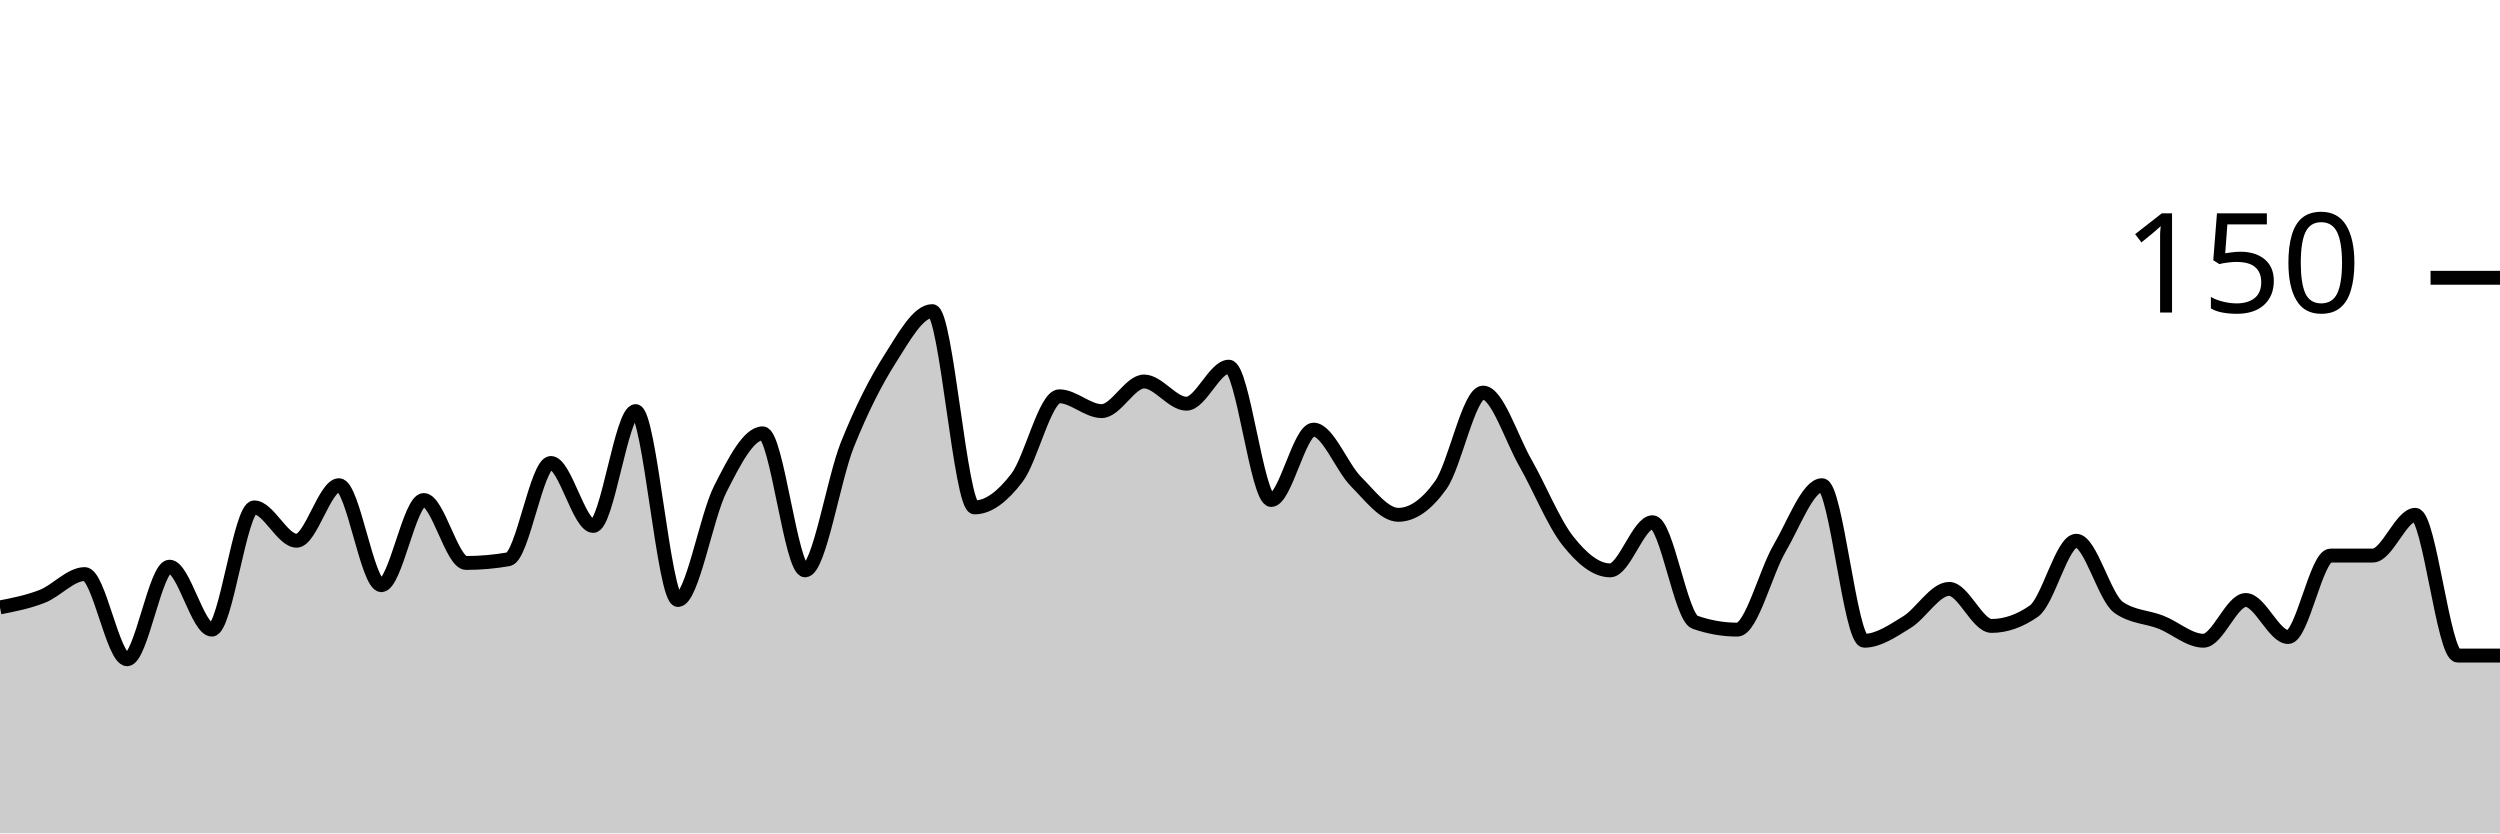
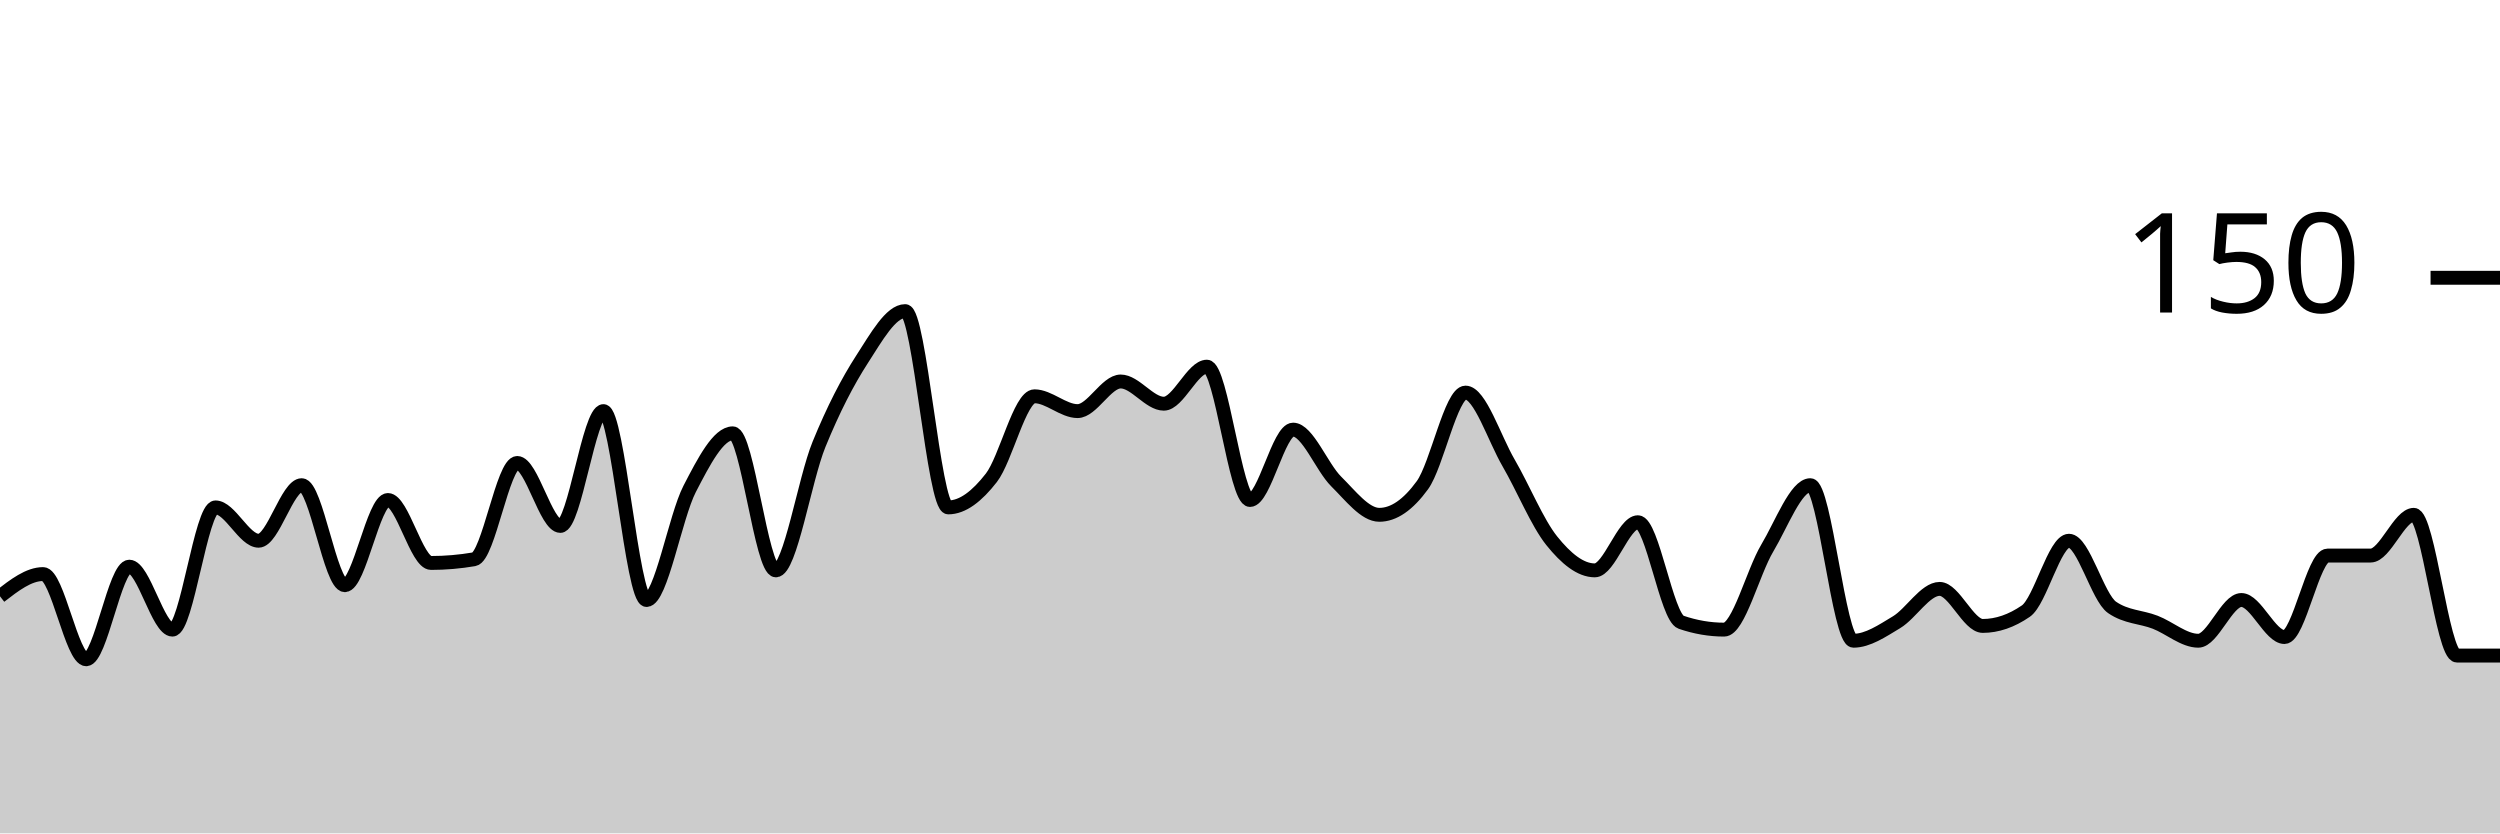
<svg xmlns="http://www.w3.org/2000/svg" viewBox="0 0 180 60">
  <g transform="translate(0,20)">
-     <path class="area" fill="rgba(0, 0, 0, 0.2)" d="M0,23.733C1.017,23.533,2.034,23.333,3.051,22.933C4.068,22.533,5.085,21.333,6.102,21.333C7.119,21.333,8.136,27.467,9.153,27.467C10.169,27.467,11.186,20.8,12.203,20.8C13.22,20.8,14.237,25.333,15.254,25.333C16.271,25.333,17.288,16.533,18.305,16.533C19.322,16.533,20.339,18.933,21.356,18.933C22.373,18.933,23.39,14.933,24.407,14.933C25.424,14.933,26.441,22.133,27.458,22.133C28.475,22.133,29.492,16,30.508,16C31.525,16,32.542,20.533,33.559,20.533C34.576,20.533,35.593,20.444,36.61,20.267C37.627,20.089,38.644,13.333,39.661,13.333C40.678,13.333,41.695,17.867,42.712,17.867C43.729,17.867,44.746,9.6,45.763,9.6C46.78,9.6,47.797,23.2,48.814,23.2C49.831,23.2,50.847,17.2,51.864,15.2C52.881,13.2,53.898,11.2,54.915,11.2C55.932,11.2,56.949,21.067,57.966,21.067C58.983,21.067,60,14.533,61.017,12C62.034,9.467,63.051,7.467,64.068,5.867C65.085,4.267,66.102,2.4,67.119,2.4C68.136,2.4,69.153,16.533,70.169,16.533C71.186,16.533,72.203,15.733,73.22,14.4C74.237,13.067,75.254,8.533,76.271,8.533C77.288,8.533,78.305,9.6,79.322,9.6C80.339,9.6,81.356,7.467,82.373,7.467C83.39,7.467,84.407,9.067,85.424,9.067C86.441,9.067,87.458,6.4,88.475,6.4C89.492,6.4,90.508,16,91.525,16C92.542,16,93.559,10.933,94.576,10.933C95.593,10.933,96.61,13.644,97.627,14.667C98.644,15.689,99.661,17.067,100.678,17.067C101.695,17.067,102.712,16.356,103.729,14.933C104.746,13.511,105.763,8.267,106.78,8.267C107.797,8.267,108.814,11.556,109.831,13.333C110.847,15.111,111.864,17.644,112.881,18.933C113.898,20.222,114.915,21.067,115.932,21.067C116.949,21.067,117.966,17.6,118.983,17.6C120,17.6,121.017,24.444,122.034,24.8C123.051,25.156,124.068,25.333,125.085,25.333C126.102,25.333,127.119,21.2,128.136,19.467C129.153,17.733,130.169,14.933,131.186,14.933C132.203,14.933,133.22,26.133,134.237,26.133C135.254,26.133,136.271,25.422,137.288,24.8C138.305,24.178,139.322,22.4,140.339,22.4C141.356,22.4,142.373,25.067,143.39,25.067C144.407,25.067,145.424,24.711,146.441,24C147.458,23.289,148.475,18.933,149.492,18.933C150.508,18.933,151.525,23.022,152.542,23.733C153.559,24.444,154.576,24.4,155.593,24.8C156.61,25.2,157.627,26.133,158.644,26.133C159.661,26.133,160.678,23.2,161.695,23.2C162.712,23.2,163.729,25.867,164.746,25.867C165.763,25.867,166.78,20,167.797,20C168.814,20,169.831,20,170.847,20C171.864,20,172.881,17.067,173.898,17.067C174.915,17.067,175.932,27.2,176.949,27.2C177.966,27.2,178.983,27.2,180,27.2L180,40C178.983,40,177.966,40,176.949,40C175.932,40,174.915,40,173.898,40C172.881,40,171.864,40,170.847,40C169.831,40,168.814,40,167.797,40C166.78,40,165.763,40,164.746,40C163.729,40,162.712,40,161.695,40C160.678,40,159.661,40,158.644,40C157.627,40,156.61,40,155.593,40C154.576,40,153.559,40,152.542,40C151.525,40,150.508,40,149.492,40C148.475,40,147.458,40,146.441,40C145.424,40,144.407,40,143.39,40C142.373,40,141.356,40,140.339,40C139.322,40,138.305,40,137.288,40C136.271,40,135.254,40,134.237,40C133.22,40,132.203,40,131.186,40C130.169,40,129.153,40,128.136,40C127.119,40,126.102,40,125.085,40C124.068,40,123.051,40,122.034,40C121.017,40,120,40,118.983,40C117.966,40,116.949,40,115.932,40C114.915,40,113.898,40,112.881,40C111.864,40,110.847,40,109.831,40C108.814,40,107.797,40,106.78,40C105.763,40,104.746,40,103.729,40C102.712,40,101.695,40,100.678,40C99.661,40,98.644,40,97.627,40C96.61,40,95.593,40,94.576,40C93.559,40,92.542,40,91.525,40C90.508,40,89.492,40,88.475,40C87.458,40,86.441,40,85.424,40C84.407,40,83.39,40,82.373,40C81.356,40,80.339,40,79.322,40C78.305,40,77.288,40,76.271,40C75.254,40,74.237,40,73.22,40C72.203,40,71.186,40,70.169,40C69.153,40,68.136,40,67.119,40C66.102,40,65.085,40,64.068,40C63.051,40,62.034,40,61.017,40C60,40,58.983,40,57.966,40C56.949,40,55.932,40,54.915,40C53.898,40,52.881,40,51.864,40C50.847,40,49.831,40,48.814,40C47.797,40,46.78,40,45.763,40C44.746,40,43.729,40,42.712,40C41.695,40,40.678,40,39.661,40C38.644,40,37.627,40,36.61,40C35.593,40,34.576,40,33.559,40C32.542,40,31.525,40,30.508,40C29.492,40,28.475,40,27.458,40C26.441,40,25.424,40,24.407,40C23.39,40,22.373,40,21.356,40C20.339,40,19.322,40,18.305,40C17.288,40,16.271,40,15.254,40C14.237,40,13.22,40,12.203,40C11.186,40,10.169,40,9.153,40C8.136,40,7.119,40,6.102,40C5.085,40,4.068,40,3.051,40C2.034,40,1.017,40,0,40Z" />
-     <path class="line" stroke="black" fill="none" d="M0,23.733C1.017,23.533,2.034,23.333,3.051,22.933C4.068,22.533,5.085,21.333,6.102,21.333C7.119,21.333,8.136,27.467,9.153,27.467C10.169,27.467,11.186,20.8,12.203,20.8C13.22,20.8,14.237,25.333,15.254,25.333C16.271,25.333,17.288,16.533,18.305,16.533C19.322,16.533,20.339,18.933,21.356,18.933C22.373,18.933,23.39,14.933,24.407,14.933C25.424,14.933,26.441,22.133,27.458,22.133C28.475,22.133,29.492,16,30.508,16C31.525,16,32.542,20.533,33.559,20.533C34.576,20.533,35.593,20.444,36.61,20.267C37.627,20.089,38.644,13.333,39.661,13.333C40.678,13.333,41.695,17.867,42.712,17.867C43.729,17.867,44.746,9.6,45.763,9.6C46.78,9.6,47.797,23.2,48.814,23.2C49.831,23.2,50.847,17.2,51.864,15.2C52.881,13.2,53.898,11.2,54.915,11.2C55.932,11.2,56.949,21.067,57.966,21.067C58.983,21.067,60,14.533,61.017,12C62.034,9.467,63.051,7.467,64.068,5.867C65.085,4.267,66.102,2.4,67.119,2.4C68.136,2.4,69.153,16.533,70.169,16.533C71.186,16.533,72.203,15.733,73.22,14.4C74.237,13.067,75.254,8.533,76.271,8.533C77.288,8.533,78.305,9.6,79.322,9.6C80.339,9.6,81.356,7.467,82.373,7.467C83.39,7.467,84.407,9.067,85.424,9.067C86.441,9.067,87.458,6.4,88.475,6.4C89.492,6.4,90.508,16,91.525,16C92.542,16,93.559,10.933,94.576,10.933C95.593,10.933,96.61,13.644,97.627,14.667C98.644,15.689,99.661,17.067,100.678,17.067C101.695,17.067,102.712,16.356,103.729,14.933C104.746,13.511,105.763,8.267,106.78,8.267C107.797,8.267,108.814,11.556,109.831,13.333C110.847,15.111,111.864,17.644,112.881,18.933C113.898,20.222,114.915,21.067,115.932,21.067C116.949,21.067,117.966,17.6,118.983,17.6C120,17.6,121.017,24.444,122.034,24.8C123.051,25.156,124.068,25.333,125.085,25.333C126.102,25.333,127.119,21.2,128.136,19.467C129.153,17.733,130.169,14.933,131.186,14.933C132.203,14.933,133.22,26.133,134.237,26.133C135.254,26.133,136.271,25.422,137.288,24.8C138.305,24.178,139.322,22.4,140.339,22.4C141.356,22.4,142.373,25.067,143.39,25.067C144.407,25.067,145.424,24.711,146.441,24C147.458,23.289,148.475,18.933,149.492,18.933C150.508,18.933,151.525,23.022,152.542,23.733C153.559,24.444,154.576,24.4,155.593,24.8C156.61,25.2,157.627,26.133,158.644,26.133C159.661,26.133,160.678,23.2,161.695,23.2C162.712,23.2,163.729,25.867,164.746,25.867C165.763,25.867,166.78,20,167.797,20C168.814,20,169.831,20,170.847,20C171.864,20,172.881,17.067,173.898,17.067C174.915,17.067,175.932,27.2,176.949,27.2C177.966,27.2,178.983,27.2,180,27.2" />
+     <path class="area" fill="rgba(0, 0, 0, 0.2)" d="M0,22.933C1.034,22.133,2.069,21.333,3.103,21.333C4.138,21.333,5.172,27.467,6.207,27.467C7.241,27.467,8.276,20.8,9.31,20.8C10.345,20.8,11.379,25.333,12.414,25.333C13.448,25.333,14.483,16.533,15.517,16.533C16.552,16.533,17.586,18.933,18.621,18.933C19.655,18.933,20.69,14.933,21.724,14.933C22.759,14.933,23.793,22.133,24.828,22.133C25.862,22.133,26.897,16,27.931,16C28.966,16,30,20.533,31.034,20.533C32.069,20.533,33.103,20.444,34.138,20.267C35.172,20.089,36.207,13.333,37.241,13.333C38.276,13.333,39.31,17.867,40.345,17.867C41.379,17.867,42.414,9.6,43.448,9.6C44.483,9.6,45.517,23.2,46.552,23.2C47.586,23.2,48.621,17.2,49.655,15.2C50.69,13.2,51.724,11.2,52.759,11.2C53.793,11.2,54.828,21.067,55.862,21.067C56.897,21.067,57.931,14.533,58.966,12C60,9.467,61.034,7.467,62.069,5.867C63.103,4.267,64.138,2.4,65.172,2.4C66.207,2.4,67.241,16.533,68.276,16.533C69.31,16.533,70.345,15.733,71.379,14.4C72.414,13.067,73.448,8.533,74.483,8.533C75.517,8.533,76.552,9.6,77.586,9.6C78.621,9.6,79.655,7.467,80.69,7.467C81.724,7.467,82.759,9.067,83.793,9.067C84.828,9.067,85.862,6.4,86.897,6.4C87.931,6.4,88.966,16,90,16C91.034,16,92.069,10.933,93.103,10.933C94.138,10.933,95.172,13.644,96.207,14.667C97.241,15.689,98.276,17.067,99.31,17.067C100.345,17.067,101.379,16.356,102.414,14.933C103.448,13.511,104.483,8.267,105.517,8.267C106.552,8.267,107.586,11.556,108.621,13.333C109.655,15.111,110.69,17.644,111.724,18.933C112.759,20.222,113.793,21.067,114.828,21.067C115.862,21.067,116.897,17.6,117.931,17.6C118.966,17.6,120,24.444,121.034,24.8C122.069,25.156,123.103,25.333,124.138,25.333C125.172,25.333,126.207,21.2,127.241,19.467C128.276,17.733,129.31,14.933,130.345,14.933C131.379,14.933,132.414,26.133,133.448,26.133C134.483,26.133,135.517,25.422,136.552,24.8C137.586,24.178,138.621,22.4,139.655,22.4C140.69,22.4,141.724,25.067,142.759,25.067C143.793,25.067,144.828,24.711,145.862,24C146.897,23.289,147.931,18.933,148.966,18.933C150,18.933,151.034,23.022,152.069,23.733C153.103,24.444,154.138,24.4,155.172,24.8C156.207,25.2,157.241,26.133,158.276,26.133C159.31,26.133,160.345,23.2,161.379,23.2C162.414,23.2,163.448,25.867,164.483,25.867C165.517,25.867,166.552,20,167.586,20C168.621,20,169.655,20,170.69,20C171.724,20,172.759,17.067,173.793,17.067C174.828,17.067,175.862,27.2,176.897,27.2C177.931,27.2,178.966,27.2,180,27.2L180,40C178.966,40,177.931,40,176.897,40C175.862,40,174.828,40,173.793,40C172.759,40,171.724,40,170.69,40C169.655,40,168.621,40,167.586,40C166.552,40,165.517,40,164.483,40C163.448,40,162.414,40,161.379,40C160.345,40,159.31,40,158.276,40C157.241,40,156.207,40,155.172,40C154.138,40,153.103,40,152.069,40C151.034,40,150,40,148.966,40C147.931,40,146.897,40,145.862,40C144.828,40,143.793,40,142.759,40C141.724,40,140.69,40,139.655,40C138.621,40,137.586,40,136.552,40C135.517,40,134.483,40,133.448,40C132.414,40,131.379,40,130.345,40C129.31,40,128.276,40,127.241,40C126.207,40,125.172,40,124.138,40C123.103,40,122.069,40,121.034,40C120,40,118.966,40,117.931,40C116.897,40,115.862,40,114.828,40C113.793,40,112.759,40,111.724,40C110.69,40,109.655,40,108.621,40C107.586,40,106.552,40,105.517,40C104.483,40,103.448,40,102.414,40C101.379,40,100.345,40,99.31,40C98.276,40,97.241,40,96.207,40C95.172,40,94.138,40,93.103,40C92.069,40,91.034,40,90,40C88.966,40,87.931,40,86.897,40C85.862,40,84.828,40,83.793,40C82.759,40,81.724,40,80.69,40C79.655,40,78.621,40,77.586,40C76.552,40,75.517,40,74.483,40C73.448,40,72.414,40,71.379,40C70.345,40,69.31,40,68.276,40C67.241,40,66.207,40,65.172,40C64.138,40,63.103,40,62.069,40C61.034,40,60,40,58.966,40C57.931,40,56.897,40,55.862,40C54.828,40,53.793,40,52.759,40C51.724,40,50.69,40,49.655,40C48.621,40,47.586,40,46.552,40C45.517,40,44.483,40,43.448,40C42.414,40,41.379,40,40.345,40C39.31,40,38.276,40,37.241,40C36.207,40,35.172,40,34.138,40C33.103,40,32.069,40,31.034,40C30,40,28.966,40,27.931,40C26.897,40,25.862,40,24.828,40C23.793,40,22.759,40,21.724,40C20.69,40,19.655,40,18.621,40C17.586,40,16.552,40,15.517,40C14.483,40,13.448,40,12.414,40C11.379,40,10.345,40,9.31,40C8.276,40,7.241,40,6.207,40C5.172,40,4.138,40,3.103,40C2.069,40,1.034,40,0,40Z" />
+     <path class="line" stroke="black" fill="none" d="M0,22.933C1.034,22.133,2.069,21.333,3.103,21.333C4.138,21.333,5.172,27.467,6.207,27.467C7.241,27.467,8.276,20.8,9.31,20.8C10.345,20.8,11.379,25.333,12.414,25.333C13.448,25.333,14.483,16.533,15.517,16.533C16.552,16.533,17.586,18.933,18.621,18.933C19.655,18.933,20.69,14.933,21.724,14.933C22.759,14.933,23.793,22.133,24.828,22.133C25.862,22.133,26.897,16,27.931,16C28.966,16,30,20.533,31.034,20.533C32.069,20.533,33.103,20.444,34.138,20.267C35.172,20.089,36.207,13.333,37.241,13.333C38.276,13.333,39.31,17.867,40.345,17.867C41.379,17.867,42.414,9.6,43.448,9.6C44.483,9.6,45.517,23.2,46.552,23.2C47.586,23.2,48.621,17.2,49.655,15.2C50.69,13.2,51.724,11.2,52.759,11.2C53.793,11.2,54.828,21.067,55.862,21.067C56.897,21.067,57.931,14.533,58.966,12C60,9.467,61.034,7.467,62.069,5.867C63.103,4.267,64.138,2.4,65.172,2.4C66.207,2.4,67.241,16.533,68.276,16.533C69.31,16.533,70.345,15.733,71.379,14.4C72.414,13.067,73.448,8.533,74.483,8.533C75.517,8.533,76.552,9.6,77.586,9.6C78.621,9.6,79.655,7.467,80.69,7.467C81.724,7.467,82.759,9.067,83.793,9.067C84.828,9.067,85.862,6.4,86.897,6.4C87.931,6.4,88.966,16,90,16C91.034,16,92.069,10.933,93.103,10.933C94.138,10.933,95.172,13.644,96.207,14.667C97.241,15.689,98.276,17.067,99.31,17.067C100.345,17.067,101.379,16.356,102.414,14.933C103.448,13.511,104.483,8.267,105.517,8.267C106.552,8.267,107.586,11.556,108.621,13.333C109.655,15.111,110.69,17.644,111.724,18.933C112.759,20.222,113.793,21.067,114.828,21.067C115.862,21.067,116.897,17.6,117.931,17.6C118.966,17.6,120,24.444,121.034,24.8C122.069,25.156,123.103,25.333,124.138,25.333C125.172,25.333,126.207,21.2,127.241,19.467C128.276,17.733,129.31,14.933,130.345,14.933C131.379,14.933,132.414,26.133,133.448,26.133C134.483,26.133,135.517,25.422,136.552,24.8C137.586,24.178,138.621,22.4,139.655,22.4C140.69,22.4,141.724,25.067,142.759,25.067C143.793,25.067,144.828,24.711,145.862,24C146.897,23.289,147.931,18.933,148.966,18.933C150,18.933,151.034,23.022,152.069,23.733C153.103,24.444,154.138,24.4,155.172,24.8C156.207,25.2,157.241,26.133,158.276,26.133C159.31,26.133,160.345,23.2,161.379,23.2C162.414,23.2,163.448,25.867,164.483,25.867C165.517,25.867,166.552,20,167.586,20C168.621,20,169.655,20,170.69,20C171.724,20,172.759,17.067,173.793,17.067C174.828,17.067,175.862,27.2,176.897,27.2C177.931,27.2,178.966,27.2,180,27.2" />
    <path class="axis-ceiling" stroke-width="1" stroke="black" fill="none" d="M175,0L180,0" />
    <text class="axis-ceiling-label" font-family="sans-serif" text-anchor="end" font-size="10px" x="170" y="2.5">150</text>
  </g>
</svg>
